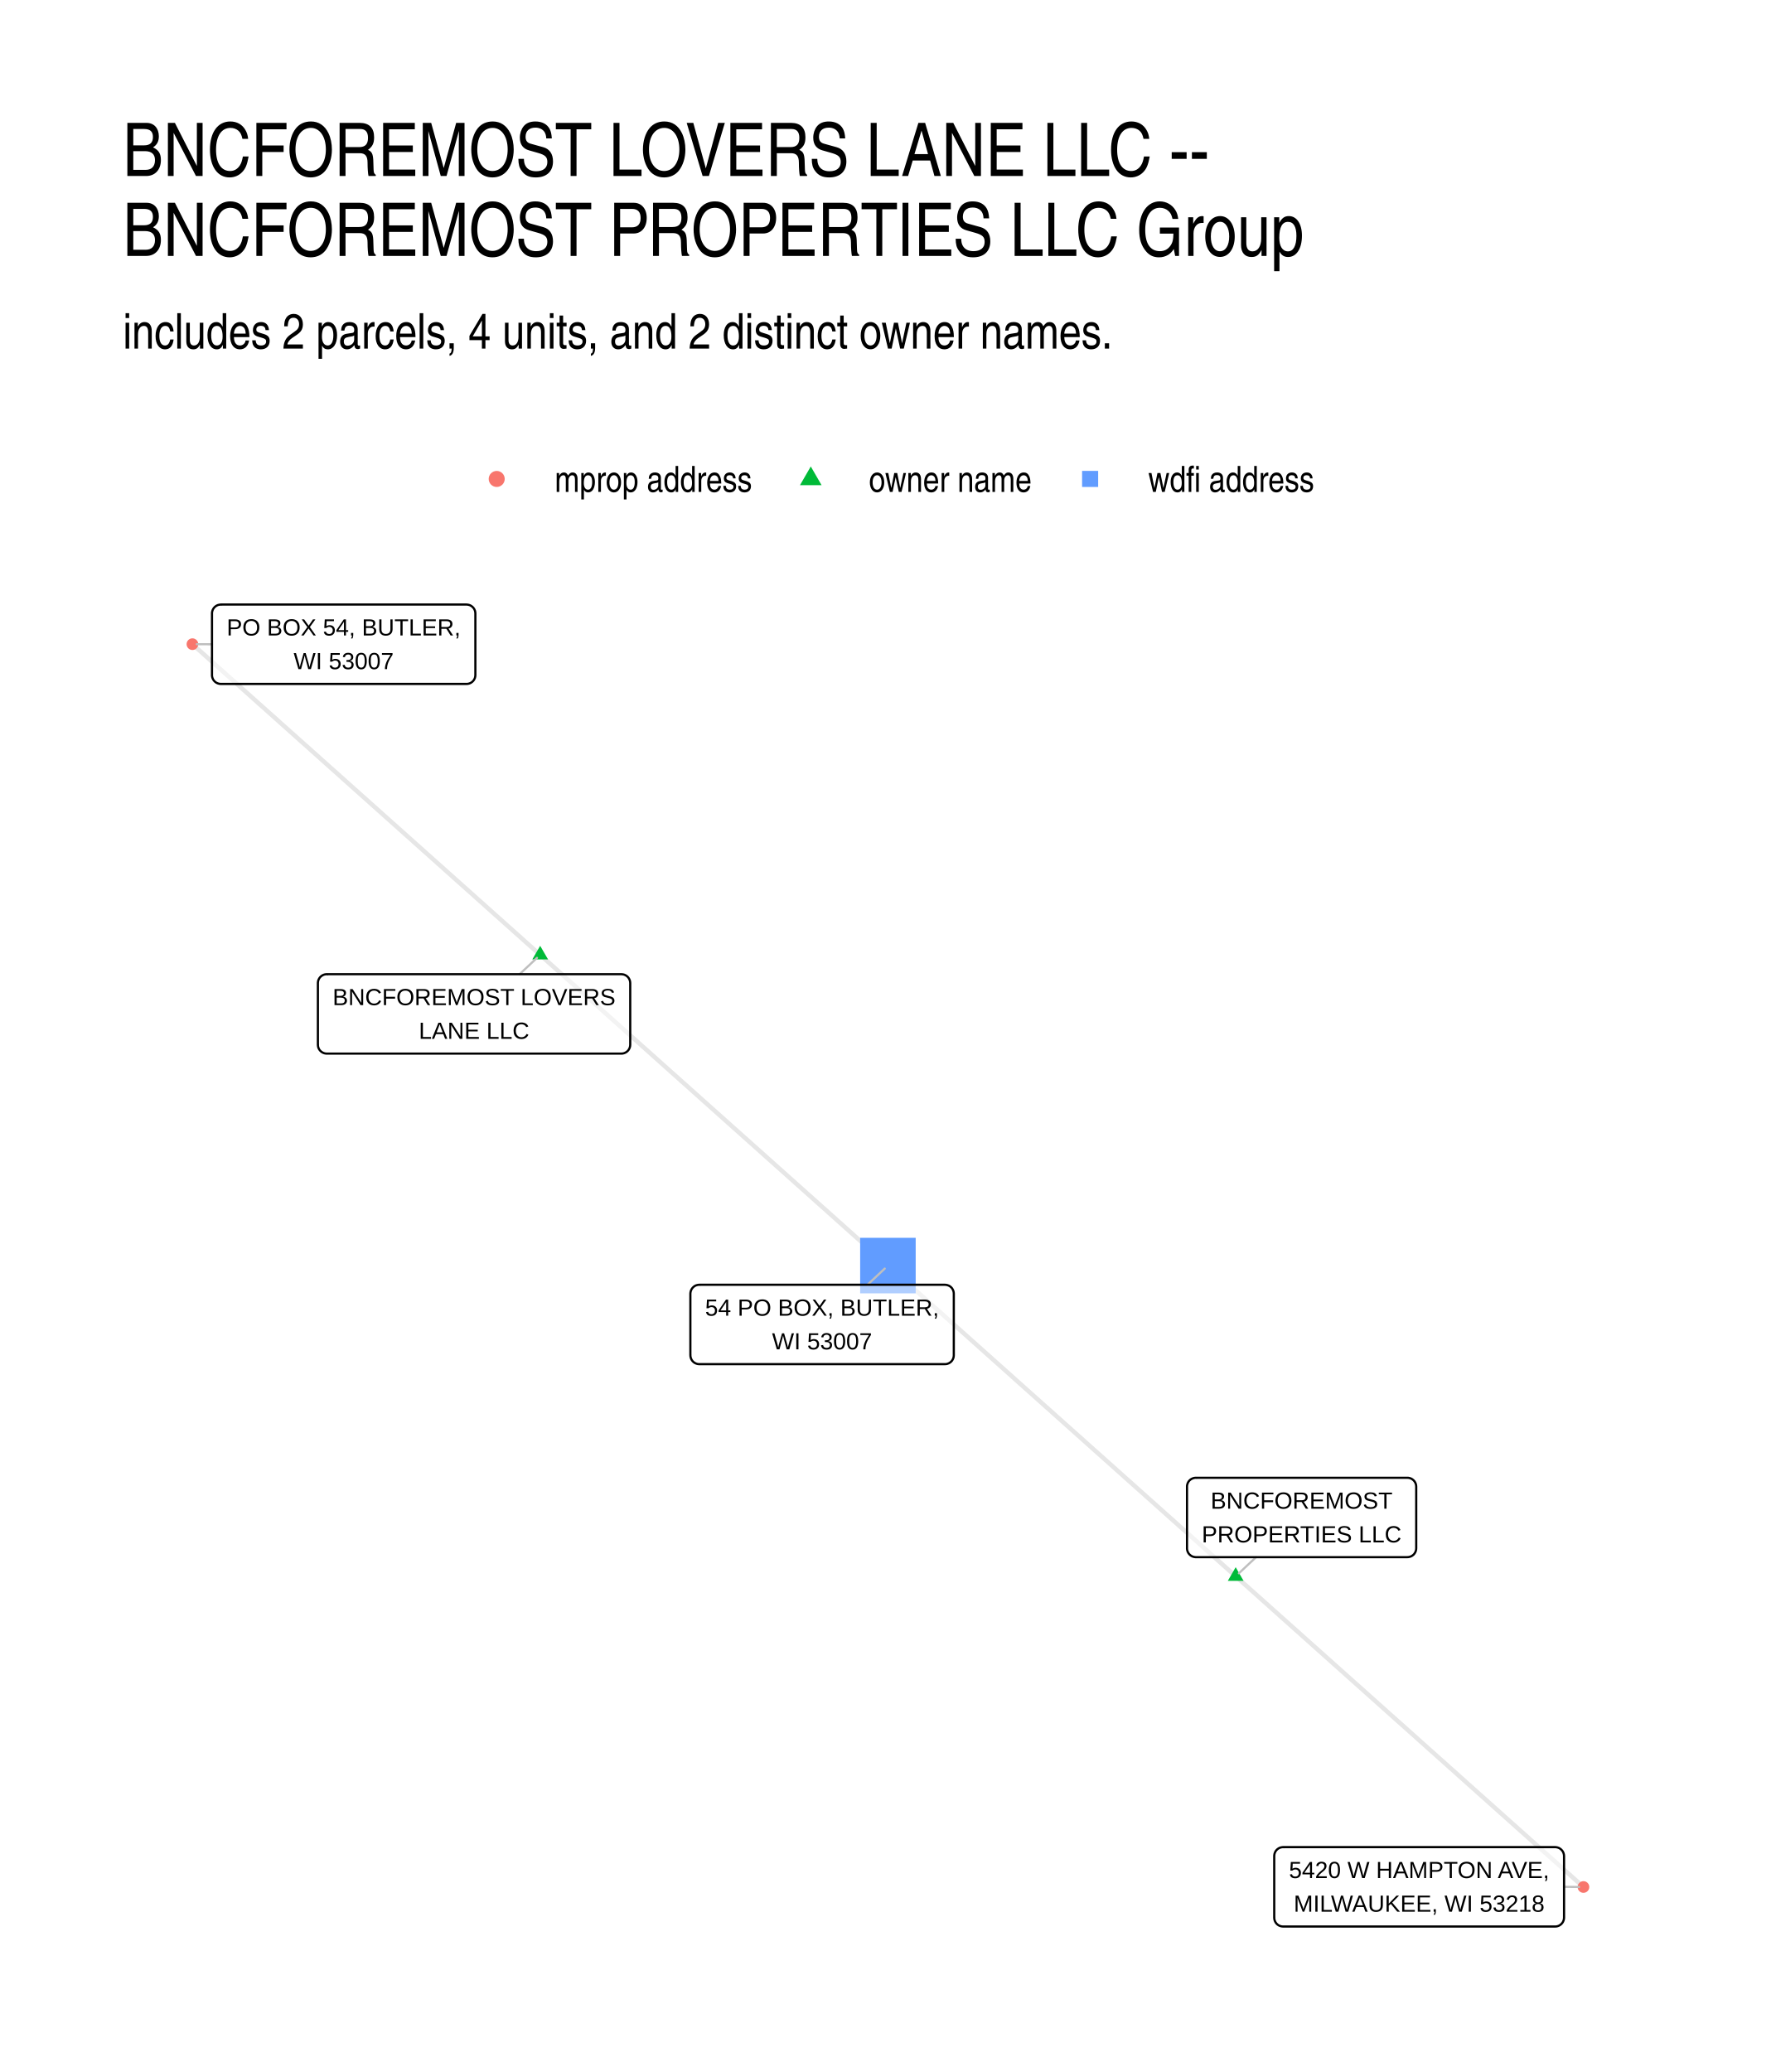
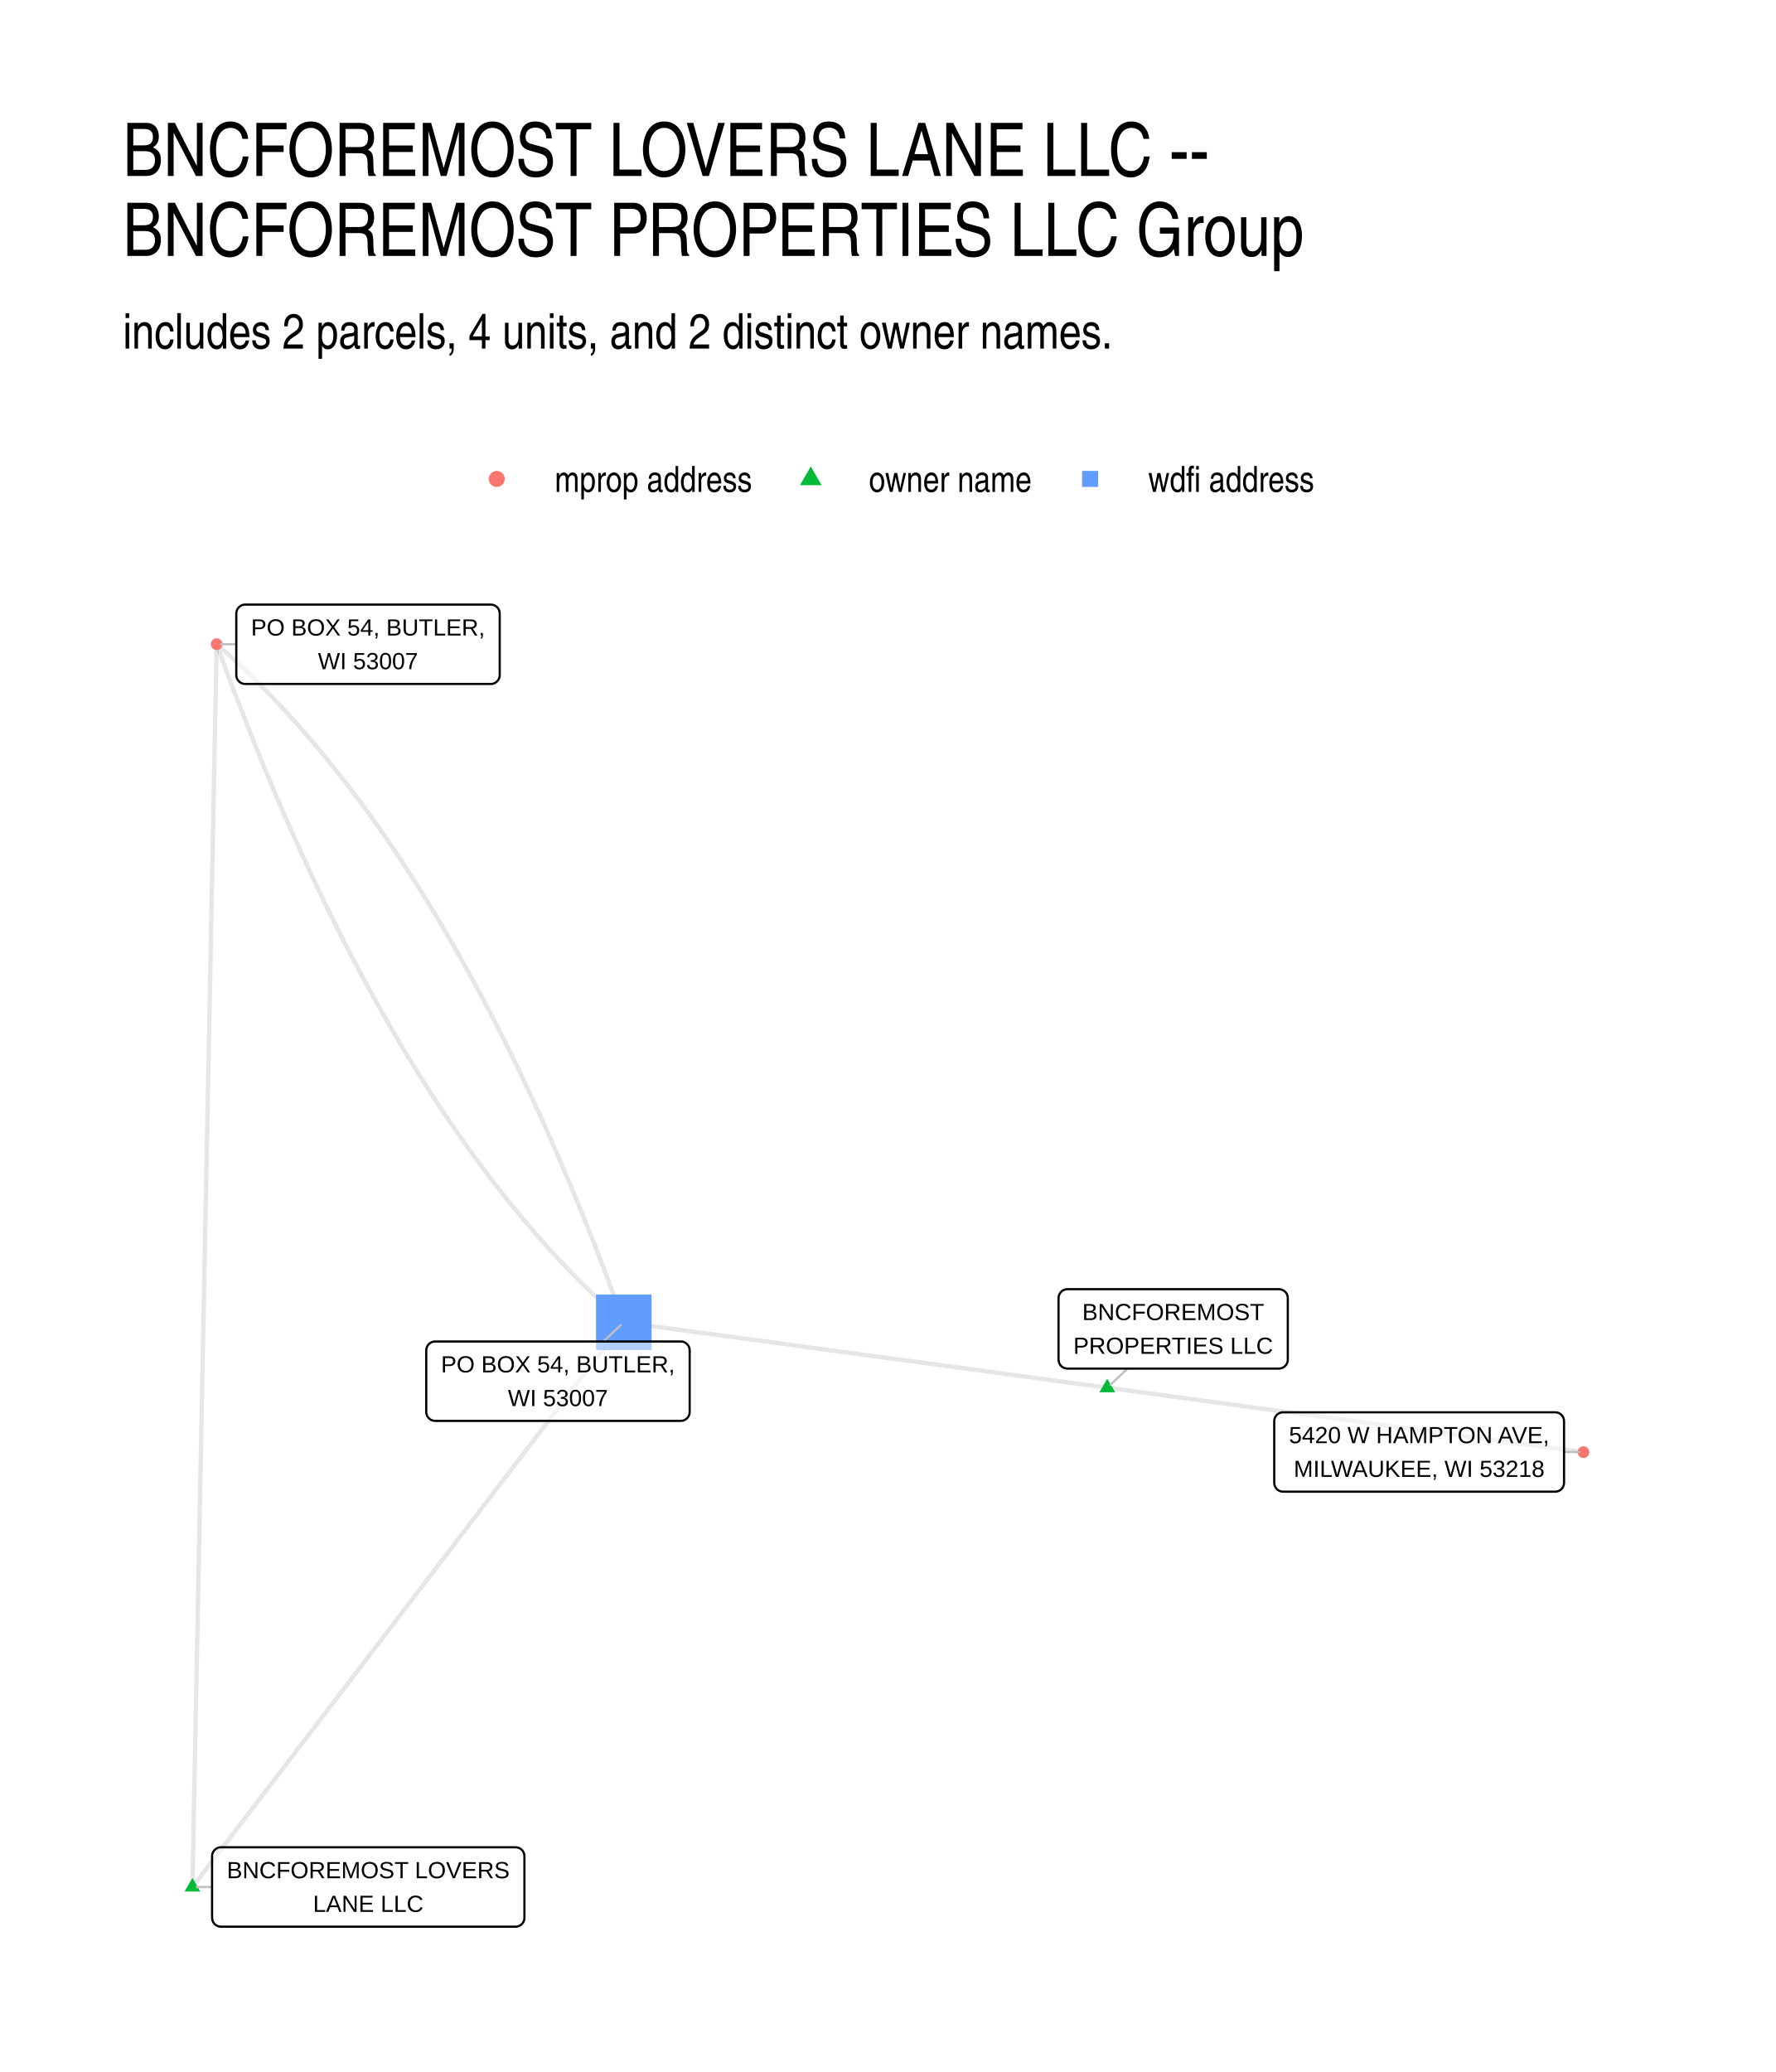
<svg xmlns="http://www.w3.org/2000/svg" width="576" height="672" viewBox="0 0 432 504">
  <g class="svglite">
    <defs>
      <style>.svglite line,.svglite polyline,.svglite polygon,.svglite path,.svglite circle{fill:none;stroke:#000000;stroke-linecap:round;stroke-linejoin:round;stroke-miterlimit:10.00}.svglite text{white-space:pre}.svglite g.glyphgroup path{fill:inherit;stroke:none}</style>
    </defs>
    <rect width="100%" height="100%" style="stroke-linecap:round;stroke-linejoin:round;stroke-miterlimit:10.00;stroke:none;fill:#FFFFFF" />
    <defs>
      <clipPath id="cpMC4wMHw0MzIuMDB8MC4wMHw1MDQuMDA=">
        <path d="M0 0h432v504H0z" />
      </clipPath>
    </defs>
    <g clip-path="url(#cpMC4wMHw0MzIuMDB8MC4wMHw1MDQuMDA=)">
      <path d="M0 0h432v504H0z" style="stroke-width:1.07;stroke:none;fill:#FFFFFF" />
    </g>
    <defs>
      <clipPath id="cpMjkuODl8NDAyLjExfDE0MS41OHw0NzQuMTE=">
        <path d="M29.89 141.58h372.22v332.53H29.89z" />
      </clipPath>
    </defs>
    <g clip-path="url(#cpMjkuODl8NDAyLjExfDE0MS41OHw0NzQuMTE=)">
-       <path d="m131.4 232.27-.85-.76-.86-.77-.85-.76-.86-.76-.85-.77-.85-.76-.86-.76-.85-.77-.86-.76-.85-.76-.86-.77-.85-.76-.86-.76-.85-.77-.86-.76-.85-.77-.85-.76-.86-.76-.85-.77-.86-.76-.85-.76-.86-.77-.85-.76-.86-.76-.85-.77-.85-.76-.86-.76-.85-.77-.86-.76-.85-.76-.86-.77-.85-.76-.86-.76-.85-.77-.86-.76-.85-.76-.85-.77-.86-.76-.85-.76-.86-.77-.85-.76-.86-.76-.85-.77-.86-.76-.85-.76-.85-.77-.86-.76-.85-.76-.86-.77-.85-.76-.86-.76-.85-.77-.86-.76-.85-.76-.86-.77-.85-.76-.85-.76-.86-.77-.85-.76-.86-.76-.85-.77-.86-.76-.85-.77-.86-.76-.85-.76-.85-.77-.86-.76-.85-.76-.86-.77-.85-.76-.86-.76-.85-.77-.86-.76-.85-.76-.85-.77-.86-.76-.85-.76-.86-.77-.85-.76-.86-.76-.85-.77-.86-.76-.85-.76-.86-.77-.85-.76-.85-.76-.86-.77-.85-.76-.86-.76-.85-.77-.86-.76-.85-.76-.86-.77-.85-.76-.85-.76-.86-.77-.85-.76-.86-.76-.85-.77m84.59 75.58.86.76.85.77.86.76.85.76.85.77.86.76.85.76.86.77.85.76.86.76.85.77.86.76.85.76.86.77.85.76.85.76.86.77.85.76.86.76.85.77.86.76.85.76.86.77.85.76.85.76.86.77.85.76.86.76.85.77.86.76.85.76.86.77.85.76.85.76.86.77.85.76.86.77.85.76.86.76.85.77.86.76.85.76.86.77.85.76.85.76.86.77.85.76.86.76.85.77.86.76.85.76.86.77.85.76.85.76.86.77.85.76.86.76.85.77.86.76.85.76.86.77.85.76.86.76.85.77.85.76.86.76.85.77.86.76.85.76.86.77.85.76.86.76.85.77.85.76.86.76.85.77.86.76.85.76.86.77.85.76.86.76.85.77.86.76.85.76.85.77.86.76.85.77.86.76.85.76.86.77.85.76.86.76.85.77.85.76.86.76.85.77.86.76.85.76.86.77m84.59 75.57.86.76.85.77.86.76.85.77.86.76.85.76.86.77.85.76.86.76.85.77.85.76.86.76.85.77.86.76.85.76.86.77.85.76.86.76.85.77.86.76.85.76.85.77.86.76.85.76.86.77.85.76.86.76.85.77.86.76.85.76.86.77.85.76.85.76.86.77.85.76.86.76.85.77.86.76.85.76.86.77.85.76.85.76.86.77.85.76.86.76.85.77.86.76.85.76.86.77.85.76.86.76.85.77.85.76.86.76.85.77.86.76.85.76.86.77.85.76.86.76.85.77.86.76.85.76.85.77.86.76.85.77.86.76.85.76.86.77.85.76.86.76.85.77.86.76.85.76.85.77.86.76.85.76.86.77.85.76.86.76.85.77.86.76.85.76.85.77.86.76.85.76.86.77.85.76.86.76.85.77.86.76.85.76.86.77.85.76.85.76.86.77.85.76.86.76.85.77m-84.6-75.58-.85-.76-.85-.77-.86-.76-.85-.76-.86-.77-.85-.76-.86-.76-.85-.77-.86-.76-.85-.76-.85-.77-.86-.76-.85-.76-.86-.77-.85-.76-.86-.76-.85-.77-.86-.76-.85-.76-.86-.77-.85-.76-.85-.76-.86-.77-.85-.76-.86-.76-.85-.77-.86-.76-.85-.76-.86-.77-.85-.76-.86-.76-.85-.77-.85-.76-.86-.76-.85-.77-.86-.76-.85-.76-.86-.77-.85-.76-.86-.76-.85-.77-.86-.76-.85-.76-.85-.77-.86-.76-.85-.76-.86-.77-.85-.76-.86-.76-.85-.77-.86-.76-.85-.76-.85-.77-.86-.76-.85-.76-.86-.77-.85-.76-.86-.77-.85-.76-.86-.76-.85-.77-.86-.76-.85-.76-.85-.77-.86-.76-.85-.76-.86-.77-.85-.76-.86-.76-.85-.77-.86-.76-.85-.76-.86-.77-.85-.76-.85-.76-.86-.77-.85-.76-.86-.76-.85-.77-.86-.76-.85-.76-.86-.77-.85-.76-.85-.76-.86-.77-.85-.76-.86-.76-.85-.77-.86-.76-.85-.76-.86-.77-.85-.76-.86-.76-.85-.77-.85-.76-.86-.76-.85-.77-.86-.76-.85-.76" style="stroke-width:1.07;stroke:#000000;stroke-opacity:0.10;stroke-linecap:butt" />
-       <path d="m131.4 230.06 1.92 3.31h-3.83zm169.19 151.15 1.92 3.32h-3.83z" style="stroke-width:0.71;stroke:none;fill:#00BA38" />
-       <circle cx="46.81" cy="156.69" r="1.42" style="stroke-width:0.71;stroke:none;fill:#F8766D" />
-       <path d="M209.24 314.6h13.51v-13.51h-13.51z" style="stroke-width:0.71;stroke:none;fill:#619CFF" />
-       <circle cx="385.19" cy="459" r="1.42" style="stroke-width:0.71;stroke:none;fill:#F8766D" />
-       <path d="m126.4 236.97 4.22-3.97m174.93 145.77-4.18 3.92M51.57 156.71l-3.7-.01m163.16 155.81 4.19-3.93m165.25 150.38 3.66.03" style="stroke-width:0.53;stroke:#BFBFBF" />
-       <path d="M79.49 256.28h71.66-.09l.35-.01.34-.07.33-.13.3-.17.27-.22.23-.26.18-.3.14-.32.08-.33.03-.35h0v-14.99h0l-.03-.35-.08-.33-.14-.32-.18-.3-.23-.26-.27-.22-.3-.17-.33-.13-.34-.06-.26-.02H79.49l.26.02-.35-.02-.34.04-.34.1-.31.15-.29.2-.25.24-.21.28-.16.3-.11.33-.05.35-.01.17v14.99l.01-.17v.34l.05.35.11.33.16.31.21.27.25.24.29.2.31.15.34.1.34.04z" style="stroke-width:0.53;fill:#FFFFFF;fill-opacity:0.50" />
-       <text x="115.32" y="244.49" lengthAdjust="spacingAndGlyphs" style="font-size:5.69px;font-family:&quot;Liberation Sans&quot;" text-anchor="middle" textLength="68.78">BNCFOREMOST LOVERS</text>
-       <text x="115.32" y="252.68" lengthAdjust="spacingAndGlyphs" style="font-size:5.69px;font-family:&quot;Liberation Sans&quot;" text-anchor="middle" textLength="26.86">LANE LLC</text>
-       <path d="M290.91 378.77h51.44-.09l.35-.02.34-.07.33-.12.3-.18.27-.21.23-.27.18-.29.14-.32.08-.34.03-.34h0v-14.99h0l-.03-.35-.08-.34-.14-.32-.18-.29-.23-.26-.27-.22-.3-.18-.33-.12-.34-.07-.26-.01h-51.44l.26.01-.35-.01-.34.04-.34.1-.31.15-.29.19-.25.24-.21.28-.16.31-.11.33-.06.34v15.17-.18.35l.06.34.11.33.16.31.21.28.25.24.29.2.31.15.34.09.34.05z" style="stroke-width:0.53;fill:#FFFFFF;fill-opacity:0.50" />
-       <text x="316.63" y="366.97" lengthAdjust="spacingAndGlyphs" style="font-size:5.69px;font-family:&quot;Liberation Sans&quot;" text-anchor="middle" textLength="44.23">BNCFOREMOST</text>
-       <text x="316.63" y="375.17" lengthAdjust="spacingAndGlyphs" style="font-size:5.69px;font-family:&quot;Liberation Sans&quot;" text-anchor="middle" textLength="48.56">PROPERTIES LLC</text>
-       <path d="M53.73 166.36h59.75-.08l.34-.01.34-.07.33-.12.3-.18.27-.22.23-.26.18-.29.14-.32.08-.34.03-.35h0v-14.99h0l-.03-.34-.08-.34-.14-.32-.18-.29-.23-.26-.27-.22-.3-.18-.33-.12-.34-.07-.26-.02H53.73l.26.02-.35-.01-.34.04-.34.09-.31.15-.29.2-.25.24-.21.28-.16.31-.11.33-.06.34v15.16-.17.35l.06.34.11.33.16.31.21.28.25.24.29.2.31.14.34.1.34.04z" style="stroke-width:0.53;fill:#FFFFFF;fill-opacity:0.50" />
-       <text x="83.6" y="154.57" lengthAdjust="spacingAndGlyphs" style="font-size:5.69px;font-family:&quot;Liberation Sans&quot;" text-anchor="middle" textLength="56.88">PO BOX 54, BUTLER,</text>
-       <text x="83.6" y="162.76" lengthAdjust="spacingAndGlyphs" style="font-size:5.69px;font-family:&quot;Liberation Sans&quot;" text-anchor="middle" textLength="24.31">WI 53007</text>
-       <path d="M170.1 331.82h59.76-.09l.35-.01.34-.07.33-.13.3-.17.27-.22.23-.26.18-.29.14-.32.08-.34.03-.35h0v-14.99h0l-.03-.34-.08-.34-.14-.32-.18-.3-.23-.26-.27-.22-.3-.17-.33-.12-.34-.07-.26-.02H170.1l.27.02-.35-.02-.35.05-.33.09-.32.15-.28.2-.25.24-.21.28-.16.31-.11.32-.06.35-.01.17v14.99l.01-.17v.35l.06.34.11.33.16.31.21.28.25.24.28.19.32.15.33.1.35.04z" style="stroke-width:0.53;fill:#FFFFFF;fill-opacity:0.50" />
-       <text x="199.98" y="320.03" lengthAdjust="spacingAndGlyphs" style="font-size:5.69px;font-family:&quot;Liberation Sans&quot;" text-anchor="middle" textLength="56.88">54 PO BOX, BUTLER,</text>
-       <text x="199.98" y="328.22" lengthAdjust="spacingAndGlyphs" style="font-size:5.69px;font-family:&quot;Liberation Sans&quot;" text-anchor="middle" textLength="24.31">WI 53007</text>
-       <path d="M312.13 468.61h66.18-.09l.35-.01.34-.07.32-.12.3-.18.27-.22.23-.26.19-.29.13-.32.09-.34.03-.35h0v-14.99h0l-.03-.34-.09-.34-.13-.32-.19-.29-.23-.26-.27-.22-.3-.18-.32-.12-.34-.07-.26-.02h-66.18l.26.02-.35-.02-.34.05-.34.09-.31.15-.29.2-.25.24-.21.28-.16.31-.11.33-.05.34-.01.17v14.99l.01-.17v.35l.05.34.11.33.16.31.21.28.25.24.29.2.31.14.34.1.34.04z" style="stroke-width:0.53;fill:#FFFFFF;fill-opacity:0.50" />
-       <text x="345.22" y="456.82" lengthAdjust="spacingAndGlyphs" style="font-size:5.69px;font-family:&quot;Liberation Sans&quot;" text-anchor="middle" textLength="63.3">5420 W HAMPTON AVE,</text>
-       <text x="345.22" y="465.01" lengthAdjust="spacingAndGlyphs" style="font-size:5.69px;font-family:&quot;Liberation Sans&quot;" text-anchor="middle" textLength="60.97">MILWAUKEE, WI 53218</text>
+       <path d="m46.81 459 .06-3.06.06-3.05.06-3.05.06-3.06.06-3.05.05-3.05.06-3.06.06-3.05.06-3.06.06-3.05.06-3.05.06-3.06.06-3.05.06-3.05.06-3.06.06-3.05.06-3.05.06-3.06.06-3.05.06-3.05.06-3.06.06-3.05.06-3.06.06-3.05.06-3.05.06-3.06.06-3.05.06-3.05.05-3.06.06-3.05.06-3.05.06-3.06.06-3.05.06-3.05.06-3.06.06-3.05.06-3.06.06-3.05.06-3.05.06-3.06.06-3.05.06-3.05.06-3.06.06-3.05.06-3.05.06-3.06.06-3.05.06-3.06.06-3.05.06-3.05.06-3.06.06-3.05.05-3.05.06-3.06.06-3.05.06-3.05.06-3.06.06-3.05.06-3.05.06-3.06.06-3.05.06-3.06.06-3.05.06-3.05.06-3.06.06-3.05.06-3.05.06-3.06.06-3.05.06-3.05.06-3.06.06-3.05.06-3.05.06-3.06.06-3.05.05-3.06.06-3.05.06-3.05.06-3.06.06-3.05.06-3.05.06-3.06.06-3.05.06-3.05.06-3.06.06-3.05.06-3.05.06-3.06.06-3.05.06-3.06.06-3.05.06-3.05.06-3.06.06-3.05.06-3.05.06-3.06.06-3.05.06-3.05.06-3.06M46.81 459l1.06-1.39 1.06-1.39 1.06-1.39 1.06-1.38 1.06-1.39 1.06-1.39 1.06-1.39 1.06-1.38 1.06-1.39 1.06-1.39 1.06-1.38 1.06-1.39 1.06-1.39 1.06-1.39 1.06-1.38 1.06-1.39 1.06-1.39 1.06-1.39 1.06-1.38 1.06-1.39 1.06-1.39 1.06-1.39 1.06-1.38 1.06-1.39 1.06-1.39 1.06-1.39 1.06-1.38 1.06-1.39 1.06-1.39 1.06-1.39 1.06-1.38 1.06-1.39 1.06-1.39 1.06-1.39 1.06-1.38 1.06-1.39 1.06-1.39 1.06-1.39 1.06-1.38 1.06-1.39 1.06-1.39 1.06-1.39 1.06-1.38 1.06-1.39 1.06-1.39 1.06-1.38 1.06-1.39 1.06-1.39 1.06-1.39 1.06-1.38 1.06-1.39 1.06-1.39 1.06-1.39 1.06-1.38 1.06-1.39 1.06-1.39 1.06-1.39 1.06-1.38 1.06-1.39 1.06-1.39 1.06-1.39 1.06-1.38 1.06-1.39 1.06-1.39 1.06-1.39 1.06-1.38 1.06-1.39 1.06-1.39 1.06-1.39 1.06-1.38 1.06-1.39 1.06-1.39 1.06-1.39 1.06-1.38 1.06-1.39 1.06-1.39 1.06-1.39 1.06-1.38 1.06-1.39 1.06-1.39 1.06-1.39 1.06-1.38 1.06-1.39 1.06-1.39 1.06-1.38 1.06-1.39 1.06-1.39 1.06-1.39 1.06-1.38 1.06-1.39 1.06-1.39 1.06-1.39 1.06-1.38 1.06-1.39 1.06-1.39 1.06-1.39 1.06-1.38 1.06-1.39 1.06-1.39m117.6 15.91 1.17.16 1.17.16 1.17.16 1.17.15 1.17.16 1.17.16 1.17.16 1.17.16 1.17.15 1.17.16 1.17.16 1.17.16 1.17.16 1.17.16 1.17.15 1.17.16 1.17.16 1.17.16 1.17.16 1.17.16 1.17.15 1.17.16 1.17.16 1.17.16 1.18.16 1.17.16 1.17.15 1.17.16 1.17.16 1.17.16 1.17.16 1.17.16 1.17.15 1.17.16 1.17.16 1.17.16 1.17.16 1.17.16 1.17.15 1.17.16 1.17.16 1.17.16 1.17.16 1.17.15 1.17.16 1.17.16 1.17.16 1.17.16 1.17.16 1.17.15 1.17.16 1.17.16 1.17.16 1.17.16 1.17.16 1.17.15 1.17.16 1.17.16 1.17.16 1.17.16 1.17.16 1.17.15 1.17.16 1.17.16 1.17.16 1.17.16 1.17.16 1.17.15 1.17.16 1.17.16 1.17.16 1.17.16 1.17.16 1.17.15 1.17.16 1.17.16 1.17.16 1.17.16 1.17.15 1.17.16 1.17.16 1.17.16 1.17.16 1.17.16 1.17.15 1.17.16 1.17.16 1.17.16 1.17.16 1.17.16 1.17.15 1.17.16 1.17.16 1.17.16 1.17.16 1.17.16 1.17.15 1.17.16 1.17.16m-115.84-15.67-1.19-.16-1.18-.16-1.19-.16-1.19-.16-1.19-.16-1.19-.16-1.18-.16-1.19-.17-1.19-.16-1.19-.16-1.19-.16-1.18-.16-1.19-.16-1.19-.16-1.19-.16-1.18-.16-1.19-.16-1.19-.16-1.19-.16-1.19-.16-1.18-.16-1.19-.17-1.19-.16-1.19-.16-1.19-.16-1.18-.16-1.19-.16-1.19-.16-1.19-.16-1.19-.16-1.18-.16-1.19-.16-1.19-.16-1.19-.16-1.19-.16-1.18-.16-1.19-.17-1.19-.16-1.19-.16-1.19-.16-1.18-.16-1.19-.16-1.19-.16-1.19-.16-1.19-.16-1.18-.16-1.19-.16-1.19-.16-1.19-.16-1.19-.16-1.18-.17-1.19-.16-1.19-.16-1.19-.16-1.18-.16-1.19-.16-1.19-.16-1.19-.16-1.19-.16-1.18-.16-1.19-.16-1.19-.16-1.19-.16-1.19-.16-1.18-.17-1.19-.16-1.19-.16-1.19-.16-1.19-.16-1.18-.16-1.19-.16-1.19-.16-1.19-.16-1.19-.16-1.18-.16-1.19-.16-1.19-.16-1.19-.16-1.19-.16-1.18-.17-1.19-.16-1.19-.16-1.19-.16-1.19-.16-1.18-.16-1.19-.16-1.19-.16-1.19-.16-1.18-.16-1.19-.16-1.19-.16-1.19-.16-1.19-.16-1.18-.17-1.19-.16-1.19-.16-1.19-.16-1.19-.16-1.18-.16" style="stroke-width:1.07;stroke:#000000;stroke-opacity:0.10;stroke-linecap:butt" />
+       <path d="m151.75 321.64-.85-2.32-.85-2.3-.85-2.29-.85-2.28-.86-2.27-.86-2.25-.86-2.24-.86-2.22-.87-2.21-.88-2.2-.87-2.19-.88-2.17-.88-2.16-.89-2.14-.89-2.13-.89-2.12-.89-2.11-.9-2.09-.9-2.08-.91-2.06-.91-2.05-.91-2.04-.91-2.03-.92-2.01-.92-2-.92-1.98-.93-1.98-.93-1.96-.93-1.94-.94-1.93-.94-1.92-.94-1.91-.95-1.89-.95-1.88-.95-1.86-.96-1.86-.95-1.84-.97-1.82-.96-1.81-.97-1.8-.97-1.79-.98-1.77-.97-1.76-.99-1.75-.98-1.73-.99-1.72-.99-1.71-.99-1.69-1-1.68-1-1.66-1-1.66-1.01-1.64-1.01-1.62-1.01-1.62-1.02-1.6-1.02-1.58-1.02-1.57-1.03-1.56-1.03-1.55-1.03-1.53-1.04-1.52-1.03-1.51-1.05-1.49-1.04-1.48-1.05-1.47-1.05-1.45-1.06-1.44-1.05-1.43-1.07-1.41-1.06-1.4-1.07-1.39-1.07-1.37-1.07-1.36-1.08-1.35-1.08-1.33-1.08-1.32-1.09-1.31-1.09-1.29-1.09-1.29-1.1-1.26-1.1-1.26-1.1-1.24-1.11-1.22-1.11-1.22-1.11-1.2-1.11-1.18-1.12-1.18-1.12-1.16-1.13-1.15L63 166.3l-1.13-1.12-1.13-1.11-1.14-1.09-1.14-1.08-1.15-1.07-1.14-1.06-1.15-1.04-1.16-1.02-1.15-1.02m99.04 164.95-1.16-1.01-1.16-1.03-1.15-1.04-1.14-1.06-1.15-1.06-1.14-1.08-1.14-1.1-1.13-1.11-1.13-1.12-1.13-1.13-1.13-1.15-1.12-1.16-1.12-1.17-1.11-1.19-1.11-1.2-1.11-1.21-1.11-1.23-1.1-1.24-1.1-1.25-1.1-1.27-1.09-1.28-1.09-1.3-1.09-1.3-1.08-1.32-1.08-1.34-1.08-1.34-1.07-1.36-1.07-1.38-1.07-1.38-1.06-1.4-1.07-1.42-1.05-1.42-1.06-1.44-1.05-1.46-1.05-1.46-1.04-1.48-1.05-1.5-1.03-1.5-1.04-1.52-1.03-1.54-1.03-1.54-1.03-1.56-1.02-1.57-1.02-1.59-1.02-1.6-1.01-1.61-1.01-1.63-1.01-1.64-1-1.65-1-1.67-1-1.68-.99-1.69-.99-1.71-.99-1.72-.98-1.73-.98-1.74-.98-1.76-.98-1.78-.97-1.78-.97-1.8-.96-1.81-.97-1.83-.95-1.84-.96-1.85-.95-1.87-.95-1.88-.95-1.89-.94-1.9-.94-1.92-.94-1.94-.93-1.94-.93-1.96-.93-1.97-.92-1.99-.92-2-.92-2.01-.91-2.02-.91-2.04-.91-2.05-.91-2.07-.9-2.08-.9-2.09-.89-2.11-.89-2.11-.89-2.14-.89-2.14-.88-2.16-.88-2.17-.87-2.19-.88-2.19-.86-2.22-.87-2.22-.86-2.24-.86-2.25-.86-2.27-.85-2.27-.85-2.29-.85-2.31-.84-2.32" style="stroke-width:1.07;stroke:#000000;stroke-opacity:0.10;stroke-linecap:butt" />
+       <path d="m46.81 456.79 1.91 3.31h-3.83zm222.54-121.45 1.92 3.32h-3.83z" style="stroke-width:0.71;stroke:none;fill:#00BA38" />
+       <path d="M144.99 328.4h13.51v-13.52h-13.51z" style="stroke-width:0.71;stroke:none;fill:#619CFF" />
+       <circle cx="52.71" cy="156.69" r="1.42" style="stroke-width:0.71;stroke:none;fill:#F8766D" />
+       <circle cx="385.19" cy="353.22" r="1.42" style="stroke-width:0.71;stroke:none;fill:#F8766D" />
+       <path d="M51.59 459h-3.72m226.44-126.1-4.18 3.92m-123.35-10.51 4.19-3.94M57.48 156.72l-3.71-.02m326.7 196.48 3.66.03" style="stroke-width:0.53;stroke:#BFBFBF" />
+       <path d="M53.75 468.65h71.66-.08l.34-.01.34-.07.33-.13.3-.17.27-.22.23-.26.19-.29.13-.32.09-.34.02-.35V451.5l-.02-.34-.09-.34-.13-.32-.19-.3-.23-.26-.27-.22-.3-.17-.33-.12-.34-.07-.26-.02H53.75l.26.02-.35-.02-.34.05-.33.09-.32.15-.28.2-.25.24-.21.28-.17.31-.11.33-.05.34-.01.17v14.99l.01-.17v.35l.05.34.11.33.17.31.21.28.25.24.28.19.32.15.33.1.34.04z" style="stroke-width:0.53;fill:#FFFFFF;fill-opacity:0.50" />
+       <text x="89.58" y="456.86" lengthAdjust="spacingAndGlyphs" style="font-size:5.69px;font-family:&quot;Liberation Sans&quot;" text-anchor="middle" textLength="68.78">BNCFOREMOST LOVERS</text>
+       <text x="89.58" y="465.05" lengthAdjust="spacingAndGlyphs" style="font-size:5.69px;font-family:&quot;Liberation Sans&quot;" text-anchor="middle" textLength="26.86">LANE LLC</text>
+       <path d="M259.66 332.9h51.45l-.09-.01.35-.01.34-.07.32-.12.3-.18.27-.22.23-.26.19-.29.14-.32.08-.34.03-.34v-15l-.03-.34-.08-.34-.14-.32-.19-.29-.23-.26-.27-.22-.3-.18-.32-.12-.34-.07-.26-.02h-51.45l.27.02-.35-.01-.35.04-.33.1-.32.14-.28.2-.25.24-.21.28-.16.31-.11.33-.06.34-.01.17v15l.01-.18v.35l.06.34.11.33.16.31.21.28.25.24.28.2.32.15.33.09.35.04z" style="stroke-width:0.53;fill:#FFFFFF;fill-opacity:0.50" />
+       <text x="285.39" y="321.1" lengthAdjust="spacingAndGlyphs" style="font-size:5.69px;font-family:&quot;Liberation Sans&quot;" text-anchor="middle" textLength="44.23">BNCFOREMOST</text>
+       <text x="285.39" y="329.3" lengthAdjust="spacingAndGlyphs" style="font-size:5.69px;font-family:&quot;Liberation Sans&quot;" text-anchor="middle" textLength="48.56">PROPERTIES LLC</text>
+       <path d="M105.85 345.62h59.76-.09l.35-.02.34-.07.32-.12.3-.18.27-.22.23-.26.19-.29.14-.32.08-.34.03-.34v-14.99l-.03-.35-.08-.34-.14-.32-.19-.29-.23-.26-.27-.22-.3-.18-.32-.12-.34-.07-.26-.01h-59.76l.26.01-.34-.01-.35.04-.33.1-.32.14-.28.2-.25.24-.21.28-.16.31-.11.33-.06.34-.01.18v14.99l.01-.18v.35l.06.34.11.33.16.31.21.28.25.24.28.2.32.15.33.09.35.05z" style="stroke-width:0.53;fill:#FFFFFF;fill-opacity:0.50" />
+       <text x="135.73" y="333.82" lengthAdjust="spacingAndGlyphs" style="font-size:5.69px;font-family:&quot;Liberation Sans&quot;" text-anchor="middle" textLength="56.88">PO BOX 54, BUTLER,</text>
+       <text x="135.73" y="342.02" lengthAdjust="spacingAndGlyphs" style="font-size:5.69px;font-family:&quot;Liberation Sans&quot;" text-anchor="middle" textLength="24.31">WI 53007</text>
+       <path d="M59.64 166.37h59.76-.09l.35-.01.34-.07.32-.13.3-.17.27-.22.23-.26.19-.29.14-.32.08-.34.03-.35v-14.99l-.03-.35-.08-.33-.14-.32-.19-.3-.23-.26-.27-.22-.3-.17-.32-.12-.34-.07-.26-.02H59.64l.26.02-.34-.02-.35.04-.33.1-.32.15-.28.2-.25.24-.21.28-.16.3-.11.33-.06.35-.01.17v14.99l.01-.17v.35l.06.34.11.33.16.31.21.27.25.24.28.2.32.15.33.1.35.04z" style="stroke-width:0.53;fill:#FFFFFF;fill-opacity:0.50" />
+       <text x="89.52" y="154.58" lengthAdjust="spacingAndGlyphs" style="font-size:5.69px;font-family:&quot;Liberation Sans&quot;" text-anchor="middle" textLength="56.88">PO BOX 54, BUTLER,</text>
+       <text x="89.52" y="162.77" lengthAdjust="spacingAndGlyphs" style="font-size:5.69px;font-family:&quot;Liberation Sans&quot;" text-anchor="middle" textLength="24.31">WI 53007</text>
+       <path d="M312.13 362.84h66.18-.09l.35-.02.34-.07.32-.12.3-.17.27-.22.23-.26.19-.3.13-.32.09-.34.03-.34v-14.99l-.03-.35-.09-.34-.13-.32-.19-.29-.23-.26-.27-.22-.3-.17-.32-.13-.34-.07-.26-.01h-66.18l.26.01-.35-.01-.34.04-.34.1-.31.15-.29.19-.25.24-.21.28-.16.31-.11.33-.05.34-.01.18v14.99l.01-.18v.35l.05.35.11.32.16.31.21.28.25.24.29.2.31.15.34.09.34.05z" style="stroke-width:0.53;fill:#FFFFFF;fill-opacity:0.50" />
+       <text x="345.22" y="351.04" lengthAdjust="spacingAndGlyphs" style="font-size:5.69px;font-family:&quot;Liberation Sans&quot;" text-anchor="middle" textLength="63.3">5420 W HAMPTON AVE,</text>
+       <text x="345.22" y="359.24" lengthAdjust="spacingAndGlyphs" style="font-size:5.69px;font-family:&quot;Liberation Sans&quot;" text-anchor="middle" textLength="60.97">MILWAUKEE, WI 53218</text>
    </g>
    <g clip-path="url(#cpMC4wMHw0MzIuMDB8MC4wMHw1MDQuMDA=)">
      <circle cx="120.83" cy="116.5" r="1.95" style="stroke-width:0.71;stroke:none;fill:#F8766D" />
      <path d="m197.23 113.46 2.63 4.56h-5.26z" style="stroke-width:0.71;stroke:none;fill:#00BA38" />
      <path d="M263.23 118.45h3.91v-3.91h-3.91z" style="stroke-width:0.71;stroke:none;fill:#619CFF" />
      <text x="134.95" y="119.66" lengthAdjust="spacingAndGlyphs" style="font-size:8.80px;font-weight:0;font-family:&quot;Nimbus Sans Narrow&quot;" textLength="48.16">mprop address</text>
      <text x="211.35" y="119.66" lengthAdjust="spacingAndGlyphs" style="font-size:8.80px;font-weight:0;font-family:&quot;Nimbus Sans Narrow&quot;" textLength="39.72">owner name</text>
      <text x="279.31" y="119.66" lengthAdjust="spacingAndGlyphs" style="font-size:8.80px;font-weight:0;font-family:&quot;Nimbus Sans Narrow&quot;" textLength="40.5">wdfi address</text>
      <text x="29.89" y="84.79" lengthAdjust="spacingAndGlyphs" style="font-size:12.00px;font-weight:0;font-family:&quot;Nimbus Sans Narrow&quot;" textLength="241.17">includes 2 parcels, 4 units, and 2 distinct owner names.</text>
      <text x="29.89" y="42.81" lengthAdjust="spacingAndGlyphs" style="font-size:18.00px;font-weight:0;font-family:&quot;Nimbus Sans Narrow&quot;" textLength="271.41">BNCFOREMOST LOVERS LANE LLC --</text>
      <text x="29.89" y="62.25" lengthAdjust="spacingAndGlyphs" style="font-size:18.00px;font-weight:0;font-family:&quot;Nimbus Sans Narrow&quot;" textLength="296.03">BNCFOREMOST PROPERTIES LLC Group</text>
    </g>
  </g>
</svg>
